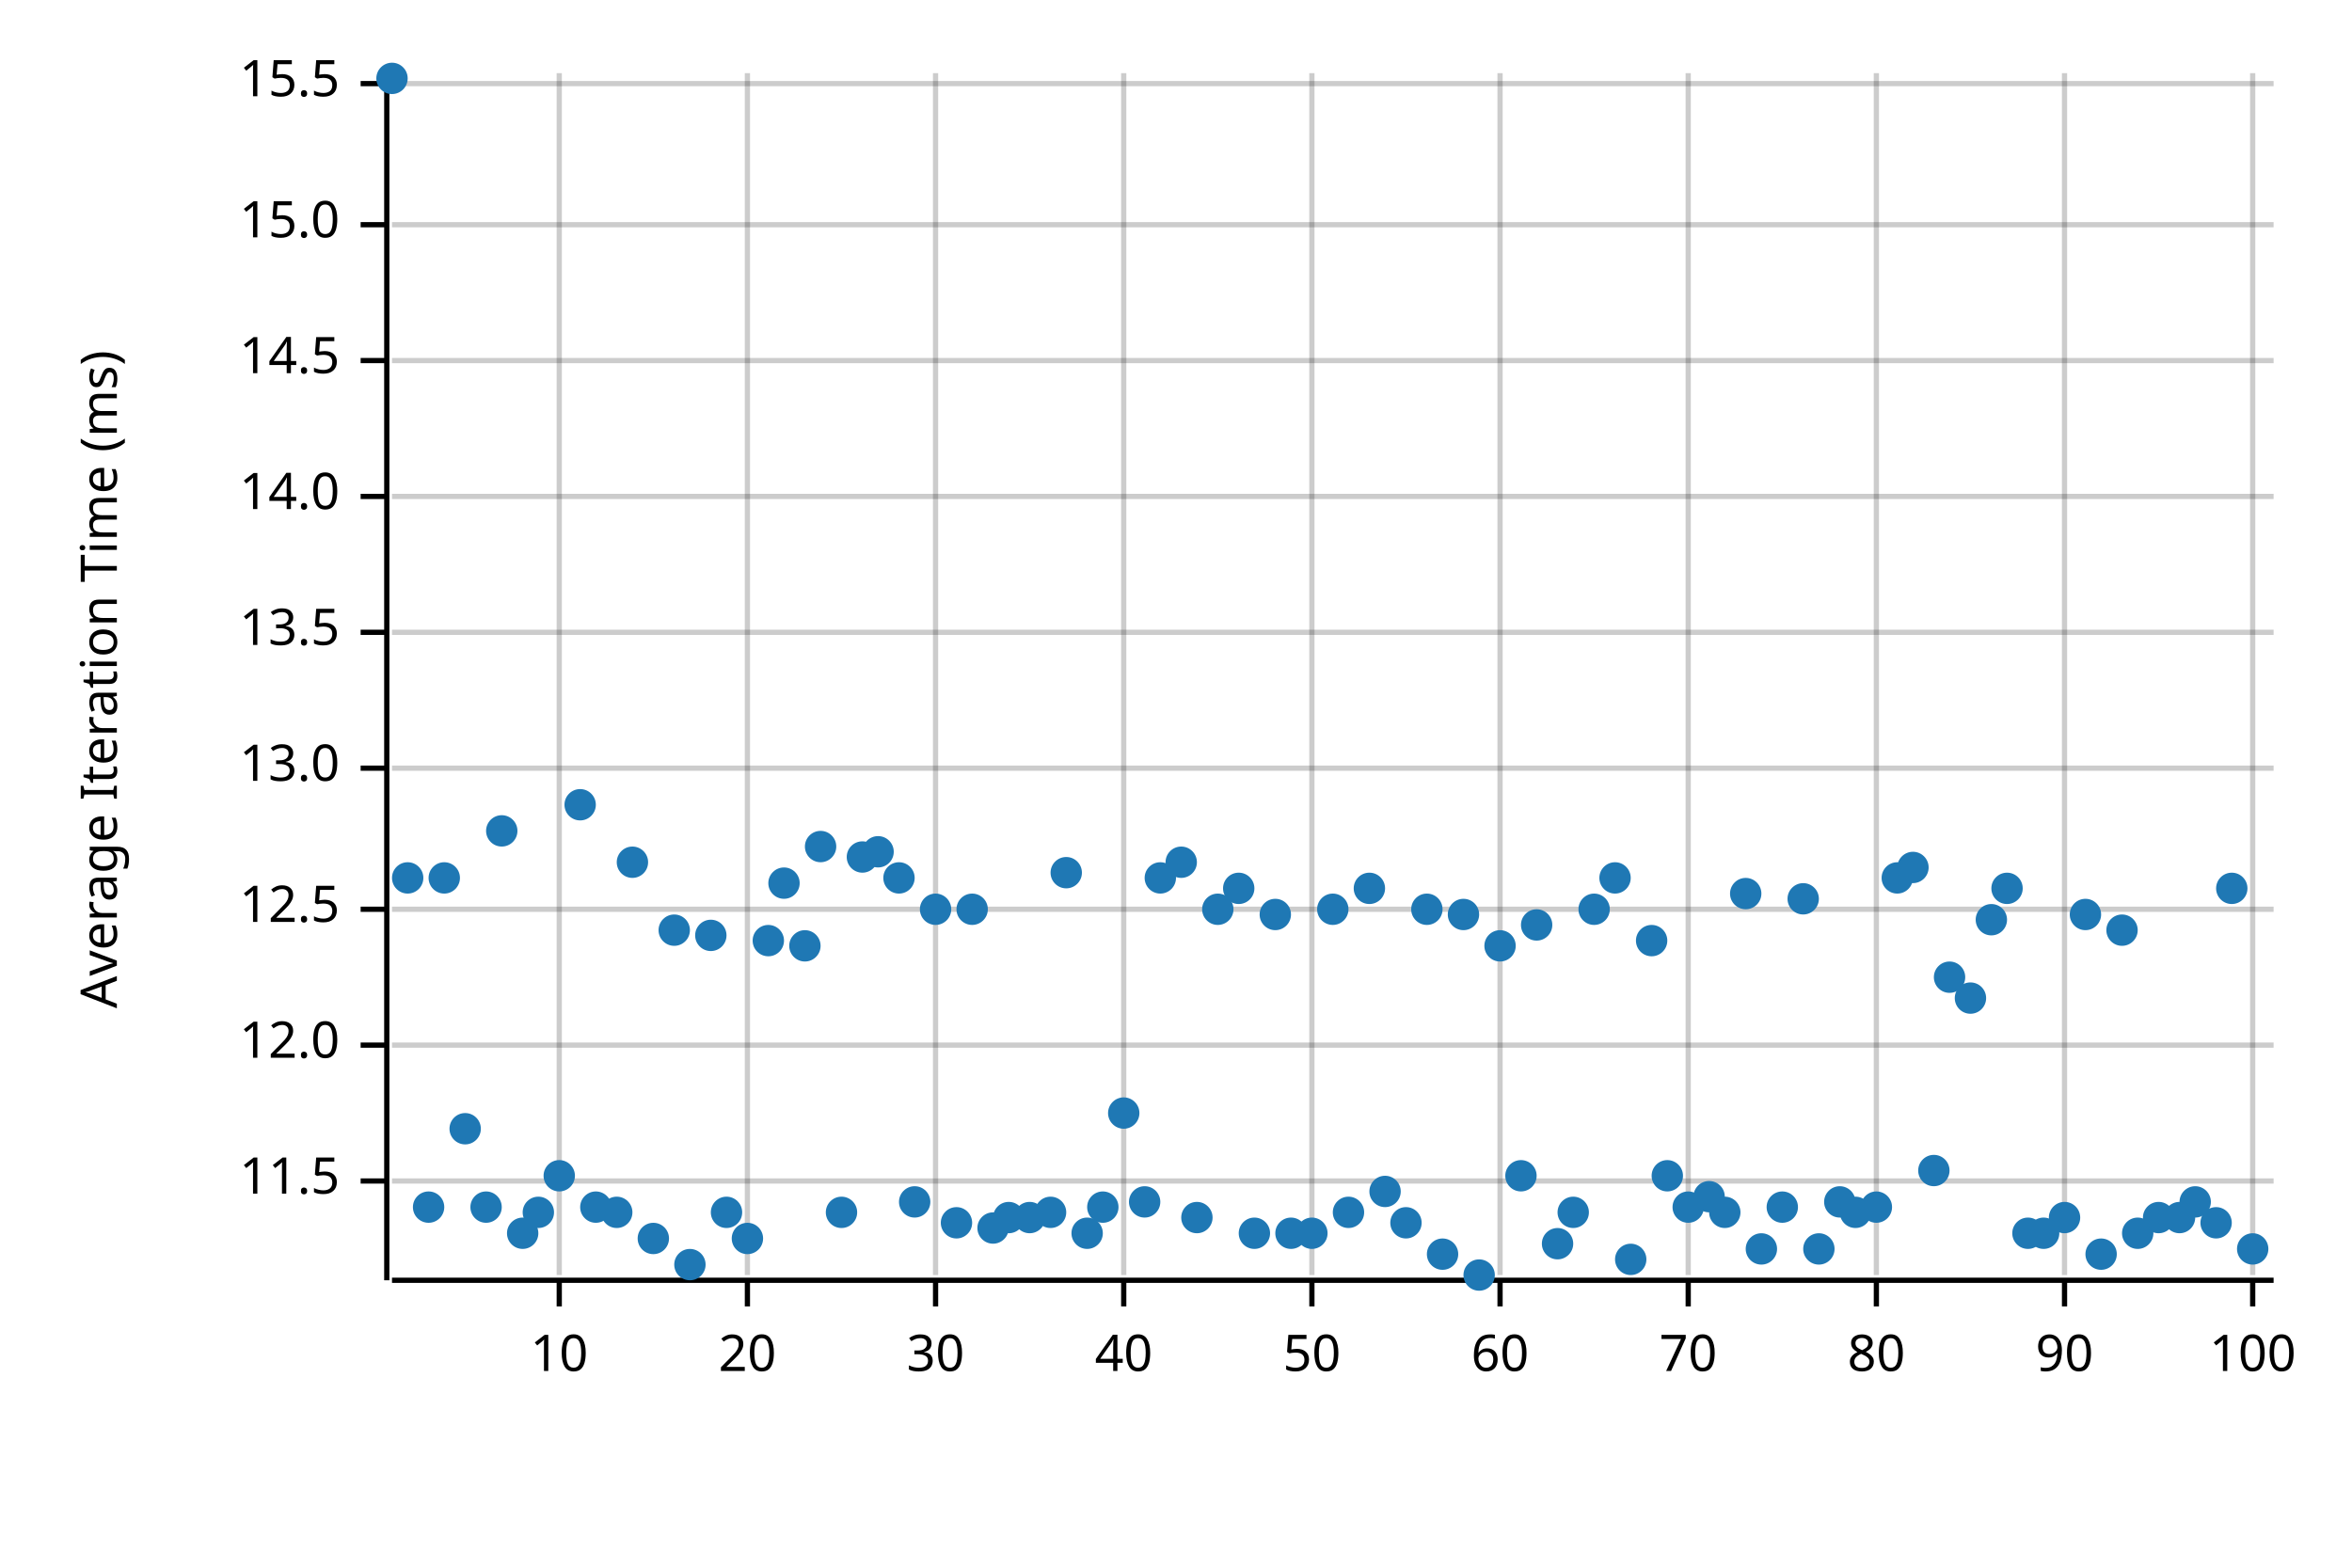
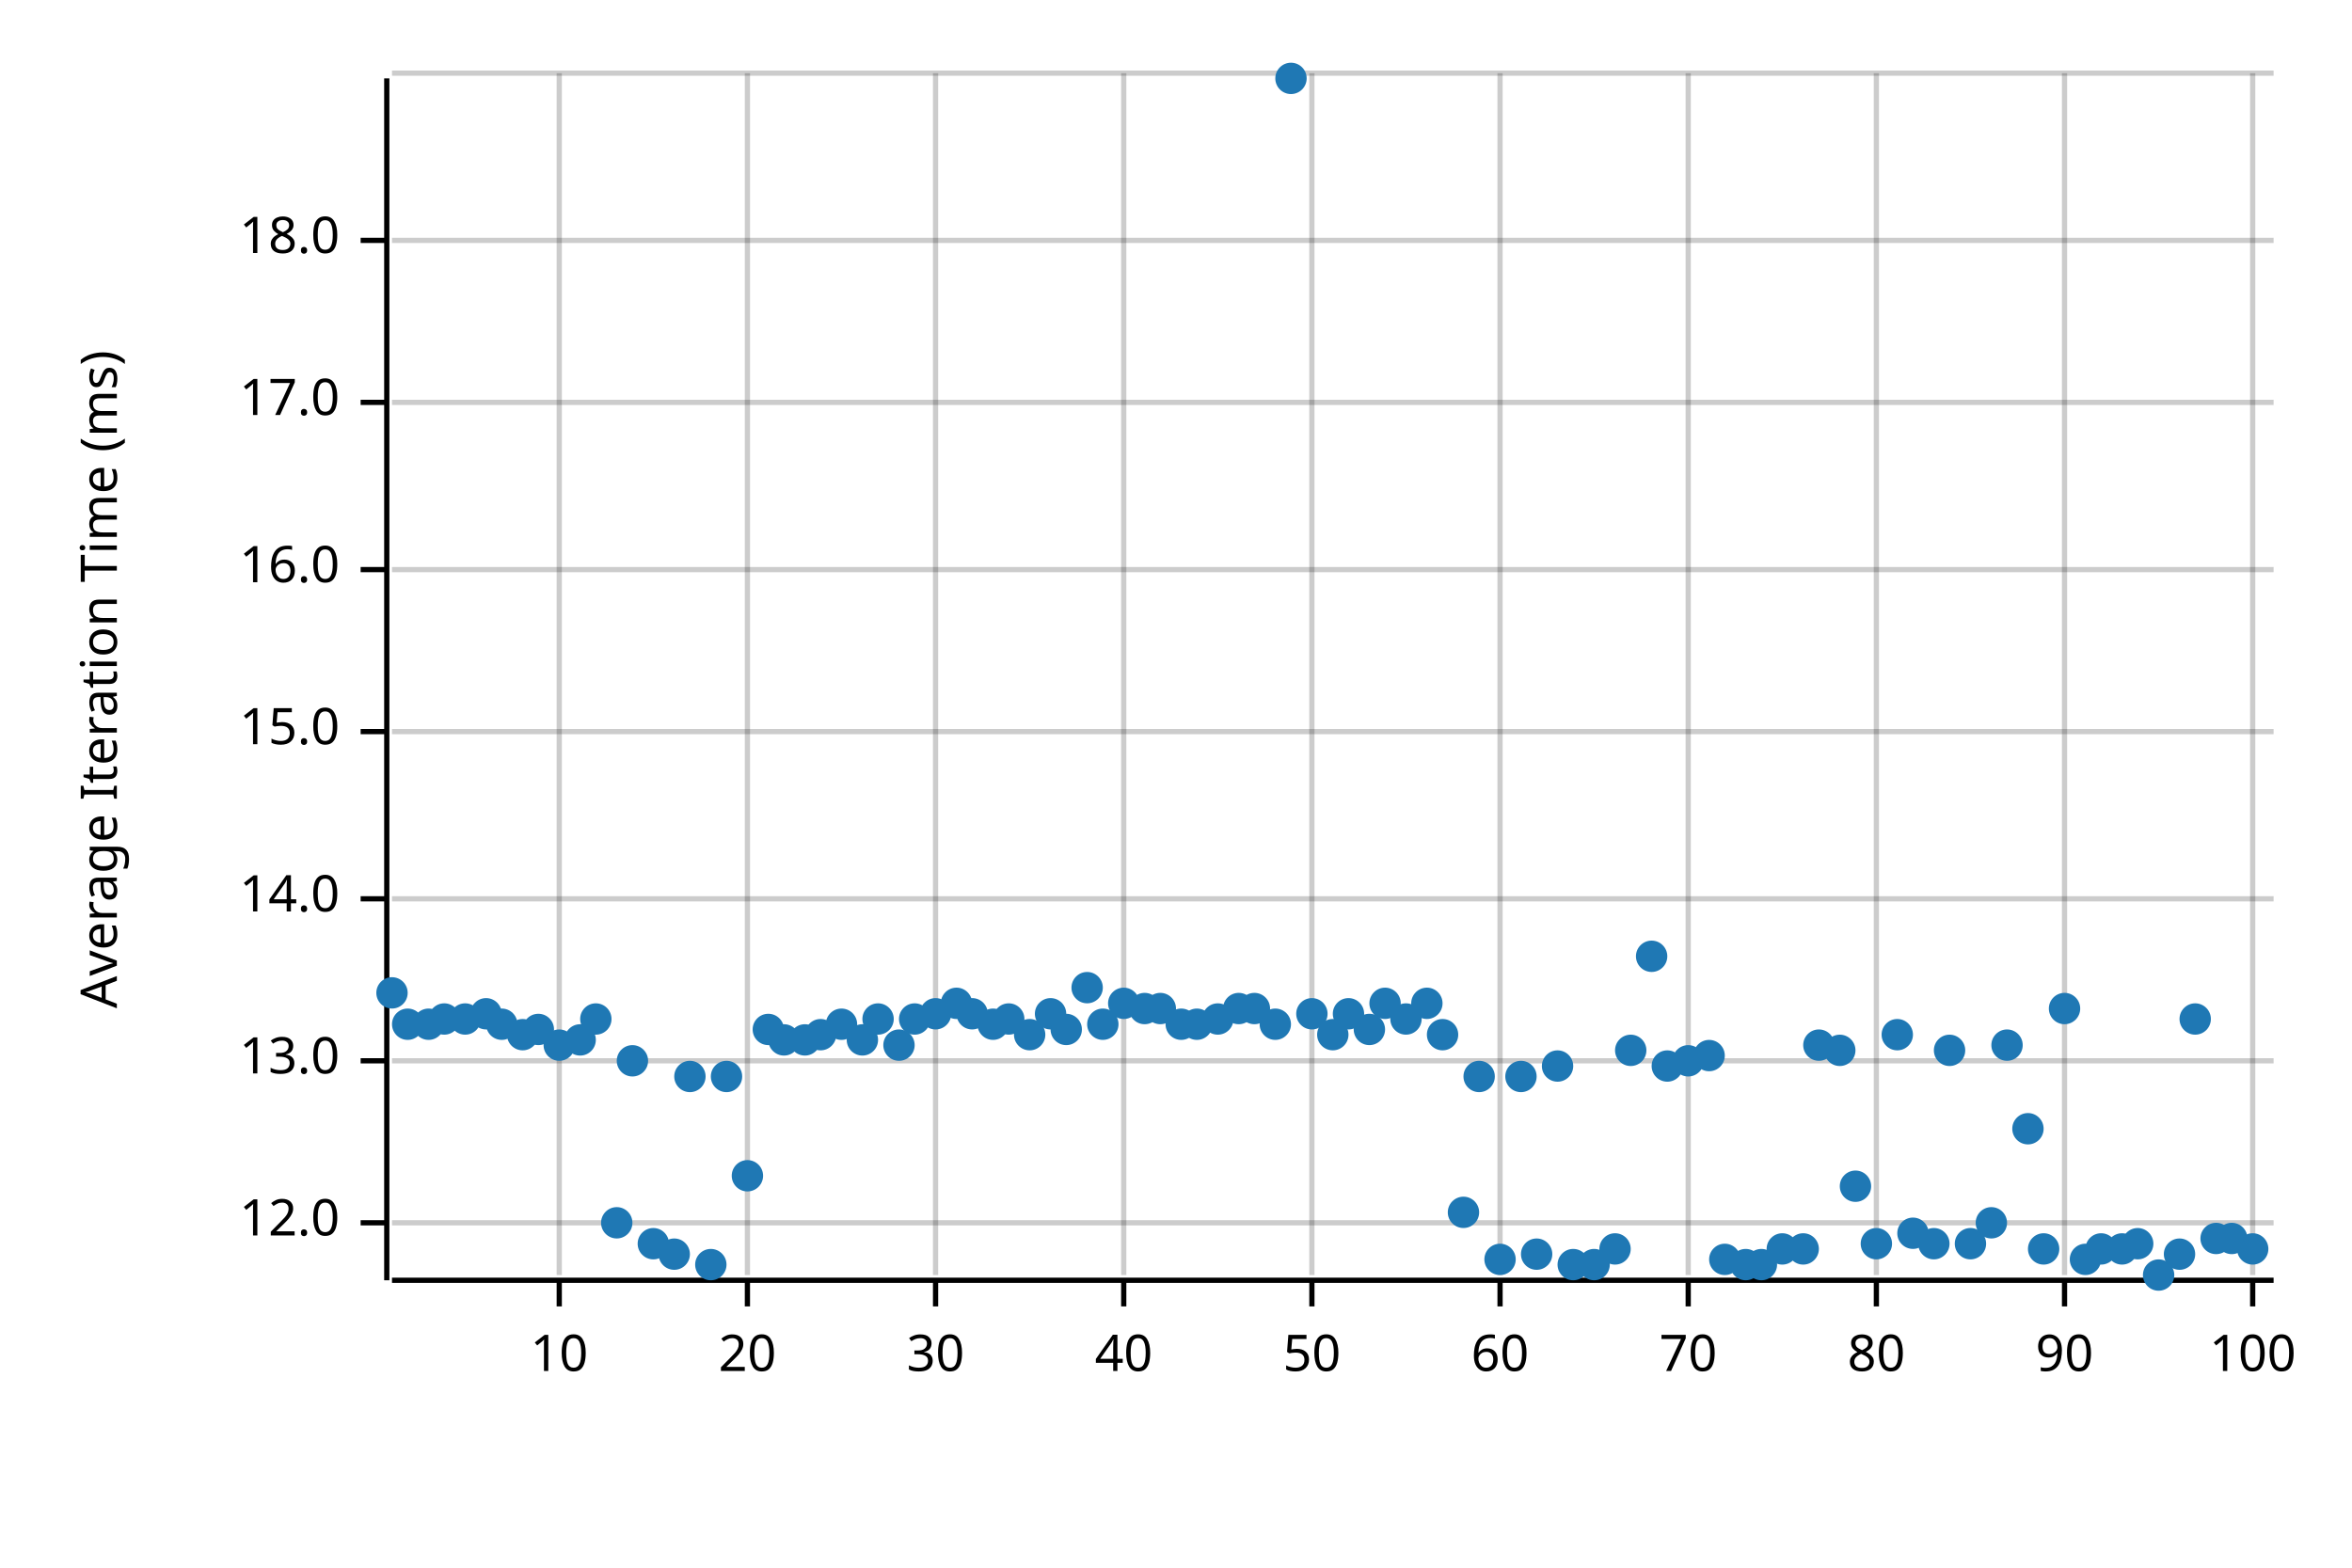
<svg xmlns="http://www.w3.org/2000/svg" width="450" height="300" viewBox="0 0 450 300">
  <text x="15" y="130" dy="0.76em" text-anchor="middle" font-family="sans-serif" font-size="9.677" opacity="1" fill="#000000" transform="rotate(270, 15, 130)">
Average Iteration Time (ms)
</text>
  <line opacity="0.2" stroke="#000000" stroke-width="1" x1="107" y1="244" x2="107" y2="14" />
  <line opacity="0.2" stroke="#000000" stroke-width="1" x1="143" y1="244" x2="143" y2="14" />
  <line opacity="0.2" stroke="#000000" stroke-width="1" x1="179" y1="244" x2="179" y2="14" />
  <line opacity="0.2" stroke="#000000" stroke-width="1" x1="215" y1="244" x2="215" y2="14" />
  <line opacity="0.2" stroke="#000000" stroke-width="1" x1="251" y1="244" x2="251" y2="14" />
  <line opacity="0.2" stroke="#000000" stroke-width="1" x1="287" y1="244" x2="287" y2="14" />
  <line opacity="0.2" stroke="#000000" stroke-width="1" x1="323" y1="244" x2="323" y2="14" />
  <line opacity="0.2" stroke="#000000" stroke-width="1" x1="359" y1="244" x2="359" y2="14" />
  <line opacity="0.2" stroke="#000000" stroke-width="1" x1="395" y1="244" x2="395" y2="14" />
  <line opacity="0.2" stroke="#000000" stroke-width="1" x1="431" y1="244" x2="431" y2="14" />
-   <line opacity="0.2" stroke="#000000" stroke-width="1" x1="75" y1="226" x2="435" y2="226" />
-   <line opacity="0.2" stroke="#000000" stroke-width="1" x1="75" y1="200" x2="435" y2="200" />
-   <line opacity="0.2" stroke="#000000" stroke-width="1" x1="75" y1="174" x2="435" y2="174" />
-   <line opacity="0.2" stroke="#000000" stroke-width="1" x1="75" y1="147" x2="435" y2="147" />
-   <line opacity="0.2" stroke="#000000" stroke-width="1" x1="75" y1="121" x2="435" y2="121" />
-   <line opacity="0.2" stroke="#000000" stroke-width="1" x1="75" y1="95" x2="435" y2="95" />
-   <line opacity="0.2" stroke="#000000" stroke-width="1" x1="75" y1="69" x2="435" y2="69" />
-   <line opacity="0.2" stroke="#000000" stroke-width="1" x1="75" y1="43" x2="435" y2="43" />
-   <line opacity="0.2" stroke="#000000" stroke-width="1" x1="75" y1="16" x2="435" y2="16" />
+   <line opacity="0.2" stroke="#000000" stroke-width="1" x1="75" y1="234" x2="435" y2="234" />
+   <line opacity="0.2" stroke="#000000" stroke-width="1" x1="75" y1="203" x2="435" y2="203" />
+   <line opacity="0.2" stroke="#000000" stroke-width="1" x1="75" y1="172" x2="435" y2="172" />
+   <line opacity="0.2" stroke="#000000" stroke-width="1" x1="75" y1="140" x2="435" y2="140" />
+   <line opacity="0.2" stroke="#000000" stroke-width="1" x1="75" y1="109" x2="435" y2="109" />
+   <line opacity="0.2" stroke="#000000" stroke-width="1" x1="75" y1="77" x2="435" y2="77" />
+   <line opacity="0.2" stroke="#000000" stroke-width="1" x1="75" y1="46" x2="435" y2="46" />
+   <line opacity="0.2" stroke="#000000" stroke-width="1" x1="75" y1="14" x2="435" y2="14" />
  <polyline fill="none" opacity="1" stroke="#000000" stroke-width="1" points="74,15 74,245 " />
-   <text x="65" y="226" dy="0.5ex" text-anchor="end" font-family="sans-serif" font-size="9.677" opacity="1" fill="#000000">
- 11.5
- </text>
-   <polyline fill="none" opacity="1" stroke="#000000" stroke-width="1" points="69,226 74,226 " />
-   <text x="65" y="200" dy="0.5ex" text-anchor="end" font-family="sans-serif" font-size="9.677" opacity="1" fill="#000000">
+   <text x="65" y="234" dy="0.5ex" text-anchor="end" font-family="sans-serif" font-size="9.677" opacity="1" fill="#000000">
12.0
</text>
-   <polyline fill="none" opacity="1" stroke="#000000" stroke-width="1" points="69,200 74,200 " />
-   <text x="65" y="174" dy="0.5ex" text-anchor="end" font-family="sans-serif" font-size="9.677" opacity="1" fill="#000000">
- 12.5
- </text>
-   <polyline fill="none" opacity="1" stroke="#000000" stroke-width="1" points="69,174 74,174 " />
-   <text x="65" y="147" dy="0.5ex" text-anchor="end" font-family="sans-serif" font-size="9.677" opacity="1" fill="#000000">
+   <polyline fill="none" opacity="1" stroke="#000000" stroke-width="1" points="69,234 74,234 " />
+   <text x="65" y="203" dy="0.5ex" text-anchor="end" font-family="sans-serif" font-size="9.677" opacity="1" fill="#000000">
13.0
</text>
-   <polyline fill="none" opacity="1" stroke="#000000" stroke-width="1" points="69,147 74,147 " />
-   <text x="65" y="121" dy="0.5ex" text-anchor="end" font-family="sans-serif" font-size="9.677" opacity="1" fill="#000000">
- 13.5
- </text>
-   <polyline fill="none" opacity="1" stroke="#000000" stroke-width="1" points="69,121 74,121 " />
-   <text x="65" y="95" dy="0.5ex" text-anchor="end" font-family="sans-serif" font-size="9.677" opacity="1" fill="#000000">
+   <polyline fill="none" opacity="1" stroke="#000000" stroke-width="1" points="69,203 74,203 " />
+   <text x="65" y="172" dy="0.5ex" text-anchor="end" font-family="sans-serif" font-size="9.677" opacity="1" fill="#000000">
14.0
</text>
-   <polyline fill="none" opacity="1" stroke="#000000" stroke-width="1" points="69,95 74,95 " />
-   <text x="65" y="69" dy="0.5ex" text-anchor="end" font-family="sans-serif" font-size="9.677" opacity="1" fill="#000000">
- 14.5
- </text>
-   <polyline fill="none" opacity="1" stroke="#000000" stroke-width="1" points="69,69 74,69 " />
-   <text x="65" y="43" dy="0.5ex" text-anchor="end" font-family="sans-serif" font-size="9.677" opacity="1" fill="#000000">
+   <polyline fill="none" opacity="1" stroke="#000000" stroke-width="1" points="69,172 74,172 " />
+   <text x="65" y="140" dy="0.5ex" text-anchor="end" font-family="sans-serif" font-size="9.677" opacity="1" fill="#000000">
15.0
</text>
-   <polyline fill="none" opacity="1" stroke="#000000" stroke-width="1" points="69,43 74,43 " />
-   <text x="65" y="16" dy="0.5ex" text-anchor="end" font-family="sans-serif" font-size="9.677" opacity="1" fill="#000000">
- 15.5
+   <polyline fill="none" opacity="1" stroke="#000000" stroke-width="1" points="69,140 74,140 " />
+   <text x="65" y="109" dy="0.5ex" text-anchor="end" font-family="sans-serif" font-size="9.677" opacity="1" fill="#000000">
+ 16.0
</text>
-   <polyline fill="none" opacity="1" stroke="#000000" stroke-width="1" points="69,16 74,16 " />
+   <polyline fill="none" opacity="1" stroke="#000000" stroke-width="1" points="69,109 74,109 " />
+   <text x="65" y="77" dy="0.5ex" text-anchor="end" font-family="sans-serif" font-size="9.677" opacity="1" fill="#000000">
+ 17.0
+ </text>
+   <polyline fill="none" opacity="1" stroke="#000000" stroke-width="1" points="69,77 74,77 " />
+   <text x="65" y="46" dy="0.5ex" text-anchor="end" font-family="sans-serif" font-size="9.677" opacity="1" fill="#000000">
+ 18.0
+ </text>
+   <polyline fill="none" opacity="1" stroke="#000000" stroke-width="1" points="69,46 74,46 " />
  <polyline fill="none" opacity="1" stroke="#000000" stroke-width="1" points="75,245 435,245 " />
  <text x="107" y="255" dy="0.76em" text-anchor="middle" font-family="sans-serif" font-size="9.677" opacity="1" fill="#000000">
10
</text>
  <polyline fill="none" opacity="1" stroke="#000000" stroke-width="1" points="107,245 107,250 " />
  <text x="143" y="255" dy="0.76em" text-anchor="middle" font-family="sans-serif" font-size="9.677" opacity="1" fill="#000000">
20
</text>
  <polyline fill="none" opacity="1" stroke="#000000" stroke-width="1" points="143,245 143,250 " />
  <text x="179" y="255" dy="0.76em" text-anchor="middle" font-family="sans-serif" font-size="9.677" opacity="1" fill="#000000">
30
</text>
  <polyline fill="none" opacity="1" stroke="#000000" stroke-width="1" points="179,245 179,250 " />
  <text x="215" y="255" dy="0.76em" text-anchor="middle" font-family="sans-serif" font-size="9.677" opacity="1" fill="#000000">
40
</text>
  <polyline fill="none" opacity="1" stroke="#000000" stroke-width="1" points="215,245 215,250 " />
  <text x="251" y="255" dy="0.76em" text-anchor="middle" font-family="sans-serif" font-size="9.677" opacity="1" fill="#000000">
50
</text>
  <polyline fill="none" opacity="1" stroke="#000000" stroke-width="1" points="251,245 251,250 " />
  <text x="287" y="255" dy="0.76em" text-anchor="middle" font-family="sans-serif" font-size="9.677" opacity="1" fill="#000000">
60
</text>
  <polyline fill="none" opacity="1" stroke="#000000" stroke-width="1" points="287,245 287,250 " />
  <text x="323" y="255" dy="0.76em" text-anchor="middle" font-family="sans-serif" font-size="9.677" opacity="1" fill="#000000">
70
</text>
  <polyline fill="none" opacity="1" stroke="#000000" stroke-width="1" points="323,245 323,250 " />
  <text x="359" y="255" dy="0.76em" text-anchor="middle" font-family="sans-serif" font-size="9.677" opacity="1" fill="#000000">
80
</text>
  <polyline fill="none" opacity="1" stroke="#000000" stroke-width="1" points="359,245 359,250 " />
  <text x="395" y="255" dy="0.76em" text-anchor="middle" font-family="sans-serif" font-size="9.677" opacity="1" fill="#000000">
90
</text>
  <polyline fill="none" opacity="1" stroke="#000000" stroke-width="1" points="395,245 395,250 " />
  <text x="431" y="255" dy="0.76em" text-anchor="middle" font-family="sans-serif" font-size="9.677" opacity="1" fill="#000000">
100
</text>
  <polyline fill="none" opacity="1" stroke="#000000" stroke-width="1" points="431,245 431,250 " />
-   <circle cx="75" cy="15" r="3" opacity="1" fill="#1F78B4" stroke="none" stroke-width="1" />
-   <circle cx="78" cy="168" r="3" opacity="1" fill="#1F78B4" stroke="none" stroke-width="1" />
-   <circle cx="82" cy="231" r="3" opacity="1" fill="#1F78B4" stroke="none" stroke-width="1" />
-   <circle cx="85" cy="168" r="3" opacity="1" fill="#1F78B4" stroke="none" stroke-width="1" />
-   <circle cx="89" cy="216" r="3" opacity="1" fill="#1F78B4" stroke="none" stroke-width="1" />
-   <circle cx="93" cy="231" r="3" opacity="1" fill="#1F78B4" stroke="none" stroke-width="1" />
-   <circle cx="96" cy="159" r="3" opacity="1" fill="#1F78B4" stroke="none" stroke-width="1" />
-   <circle cx="100" cy="236" r="3" opacity="1" fill="#1F78B4" stroke="none" stroke-width="1" />
-   <circle cx="103" cy="232" r="3" opacity="1" fill="#1F78B4" stroke="none" stroke-width="1" />
-   <circle cx="107" cy="225" r="3" opacity="1" fill="#1F78B4" stroke="none" stroke-width="1" />
-   <circle cx="111" cy="154" r="3" opacity="1" fill="#1F78B4" stroke="none" stroke-width="1" />
-   <circle cx="114" cy="231" r="3" opacity="1" fill="#1F78B4" stroke="none" stroke-width="1" />
-   <circle cx="118" cy="232" r="3" opacity="1" fill="#1F78B4" stroke="none" stroke-width="1" />
-   <circle cx="121" cy="165" r="3" opacity="1" fill="#1F78B4" stroke="none" stroke-width="1" />
-   <circle cx="125" cy="237" r="3" opacity="1" fill="#1F78B4" stroke="none" stroke-width="1" />
-   <circle cx="129" cy="178" r="3" opacity="1" fill="#1F78B4" stroke="none" stroke-width="1" />
-   <circle cx="132" cy="242" r="3" opacity="1" fill="#1F78B4" stroke="none" stroke-width="1" />
-   <circle cx="136" cy="179" r="3" opacity="1" fill="#1F78B4" stroke="none" stroke-width="1" />
-   <circle cx="139" cy="232" r="3" opacity="1" fill="#1F78B4" stroke="none" stroke-width="1" />
-   <circle cx="143" cy="237" r="3" opacity="1" fill="#1F78B4" stroke="none" stroke-width="1" />
-   <circle cx="147" cy="180" r="3" opacity="1" fill="#1F78B4" stroke="none" stroke-width="1" />
-   <circle cx="150" cy="169" r="3" opacity="1" fill="#1F78B4" stroke="none" stroke-width="1" />
-   <circle cx="154" cy="181" r="3" opacity="1" fill="#1F78B4" stroke="none" stroke-width="1" />
-   <circle cx="157" cy="162" r="3" opacity="1" fill="#1F78B4" stroke="none" stroke-width="1" />
-   <circle cx="161" cy="232" r="3" opacity="1" fill="#1F78B4" stroke="none" stroke-width="1" />
-   <circle cx="165" cy="164" r="3" opacity="1" fill="#1F78B4" stroke="none" stroke-width="1" />
-   <circle cx="168" cy="163" r="3" opacity="1" fill="#1F78B4" stroke="none" stroke-width="1" />
-   <circle cx="172" cy="168" r="3" opacity="1" fill="#1F78B4" stroke="none" stroke-width="1" />
-   <circle cx="175" cy="230" r="3" opacity="1" fill="#1F78B4" stroke="none" stroke-width="1" />
-   <circle cx="179" cy="174" r="3" opacity="1" fill="#1F78B4" stroke="none" stroke-width="1" />
-   <circle cx="183" cy="234" r="3" opacity="1" fill="#1F78B4" stroke="none" stroke-width="1" />
-   <circle cx="186" cy="174" r="3" opacity="1" fill="#1F78B4" stroke="none" stroke-width="1" />
-   <circle cx="190" cy="235" r="3" opacity="1" fill="#1F78B4" stroke="none" stroke-width="1" />
-   <circle cx="193" cy="233" r="3" opacity="1" fill="#1F78B4" stroke="none" stroke-width="1" />
-   <circle cx="197" cy="233" r="3" opacity="1" fill="#1F78B4" stroke="none" stroke-width="1" />
-   <circle cx="201" cy="232" r="3" opacity="1" fill="#1F78B4" stroke="none" stroke-width="1" />
-   <circle cx="204" cy="167" r="3" opacity="1" fill="#1F78B4" stroke="none" stroke-width="1" />
-   <circle cx="208" cy="236" r="3" opacity="1" fill="#1F78B4" stroke="none" stroke-width="1" />
-   <circle cx="211" cy="231" r="3" opacity="1" fill="#1F78B4" stroke="none" stroke-width="1" />
-   <circle cx="215" cy="213" r="3" opacity="1" fill="#1F78B4" stroke="none" stroke-width="1" />
-   <circle cx="219" cy="230" r="3" opacity="1" fill="#1F78B4" stroke="none" stroke-width="1" />
-   <circle cx="222" cy="168" r="3" opacity="1" fill="#1F78B4" stroke="none" stroke-width="1" />
-   <circle cx="226" cy="165" r="3" opacity="1" fill="#1F78B4" stroke="none" stroke-width="1" />
-   <circle cx="229" cy="233" r="3" opacity="1" fill="#1F78B4" stroke="none" stroke-width="1" />
-   <circle cx="233" cy="174" r="3" opacity="1" fill="#1F78B4" stroke="none" stroke-width="1" />
-   <circle cx="237" cy="170" r="3" opacity="1" fill="#1F78B4" stroke="none" stroke-width="1" />
-   <circle cx="240" cy="236" r="3" opacity="1" fill="#1F78B4" stroke="none" stroke-width="1" />
-   <circle cx="244" cy="175" r="3" opacity="1" fill="#1F78B4" stroke="none" stroke-width="1" />
-   <circle cx="247" cy="236" r="3" opacity="1" fill="#1F78B4" stroke="none" stroke-width="1" />
-   <circle cx="251" cy="236" r="3" opacity="1" fill="#1F78B4" stroke="none" stroke-width="1" />
-   <circle cx="255" cy="174" r="3" opacity="1" fill="#1F78B4" stroke="none" stroke-width="1" />
-   <circle cx="258" cy="232" r="3" opacity="1" fill="#1F78B4" stroke="none" stroke-width="1" />
-   <circle cx="262" cy="170" r="3" opacity="1" fill="#1F78B4" stroke="none" stroke-width="1" />
-   <circle cx="265" cy="228" r="3" opacity="1" fill="#1F78B4" stroke="none" stroke-width="1" />
-   <circle cx="269" cy="234" r="3" opacity="1" fill="#1F78B4" stroke="none" stroke-width="1" />
-   <circle cx="273" cy="174" r="3" opacity="1" fill="#1F78B4" stroke="none" stroke-width="1" />
-   <circle cx="276" cy="240" r="3" opacity="1" fill="#1F78B4" stroke="none" stroke-width="1" />
-   <circle cx="280" cy="175" r="3" opacity="1" fill="#1F78B4" stroke="none" stroke-width="1" />
-   <circle cx="283" cy="244" r="3" opacity="1" fill="#1F78B4" stroke="none" stroke-width="1" />
-   <circle cx="287" cy="181" r="3" opacity="1" fill="#1F78B4" stroke="none" stroke-width="1" />
-   <circle cx="291" cy="225" r="3" opacity="1" fill="#1F78B4" stroke="none" stroke-width="1" />
-   <circle cx="294" cy="177" r="3" opacity="1" fill="#1F78B4" stroke="none" stroke-width="1" />
-   <circle cx="298" cy="238" r="3" opacity="1" fill="#1F78B4" stroke="none" stroke-width="1" />
-   <circle cx="301" cy="232" r="3" opacity="1" fill="#1F78B4" stroke="none" stroke-width="1" />
-   <circle cx="305" cy="174" r="3" opacity="1" fill="#1F78B4" stroke="none" stroke-width="1" />
-   <circle cx="309" cy="168" r="3" opacity="1" fill="#1F78B4" stroke="none" stroke-width="1" />
-   <circle cx="312" cy="241" r="3" opacity="1" fill="#1F78B4" stroke="none" stroke-width="1" />
-   <circle cx="316" cy="180" r="3" opacity="1" fill="#1F78B4" stroke="none" stroke-width="1" />
-   <circle cx="319" cy="225" r="3" opacity="1" fill="#1F78B4" stroke="none" stroke-width="1" />
-   <circle cx="323" cy="231" r="3" opacity="1" fill="#1F78B4" stroke="none" stroke-width="1" />
-   <circle cx="327" cy="229" r="3" opacity="1" fill="#1F78B4" stroke="none" stroke-width="1" />
-   <circle cx="330" cy="232" r="3" opacity="1" fill="#1F78B4" stroke="none" stroke-width="1" />
-   <circle cx="334" cy="171" r="3" opacity="1" fill="#1F78B4" stroke="none" stroke-width="1" />
-   <circle cx="337" cy="239" r="3" opacity="1" fill="#1F78B4" stroke="none" stroke-width="1" />
-   <circle cx="341" cy="231" r="3" opacity="1" fill="#1F78B4" stroke="none" stroke-width="1" />
-   <circle cx="345" cy="172" r="3" opacity="1" fill="#1F78B4" stroke="none" stroke-width="1" />
-   <circle cx="348" cy="239" r="3" opacity="1" fill="#1F78B4" stroke="none" stroke-width="1" />
-   <circle cx="352" cy="230" r="3" opacity="1" fill="#1F78B4" stroke="none" stroke-width="1" />
-   <circle cx="355" cy="232" r="3" opacity="1" fill="#1F78B4" stroke="none" stroke-width="1" />
-   <circle cx="359" cy="231" r="3" opacity="1" fill="#1F78B4" stroke="none" stroke-width="1" />
-   <circle cx="363" cy="168" r="3" opacity="1" fill="#1F78B4" stroke="none" stroke-width="1" />
-   <circle cx="366" cy="166" r="3" opacity="1" fill="#1F78B4" stroke="none" stroke-width="1" />
-   <circle cx="370" cy="224" r="3" opacity="1" fill="#1F78B4" stroke="none" stroke-width="1" />
-   <circle cx="373" cy="187" r="3" opacity="1" fill="#1F78B4" stroke="none" stroke-width="1" />
-   <circle cx="377" cy="191" r="3" opacity="1" fill="#1F78B4" stroke="none" stroke-width="1" />
-   <circle cx="381" cy="176" r="3" opacity="1" fill="#1F78B4" stroke="none" stroke-width="1" />
-   <circle cx="384" cy="170" r="3" opacity="1" fill="#1F78B4" stroke="none" stroke-width="1" />
-   <circle cx="388" cy="236" r="3" opacity="1" fill="#1F78B4" stroke="none" stroke-width="1" />
-   <circle cx="391" cy="236" r="3" opacity="1" fill="#1F78B4" stroke="none" stroke-width="1" />
-   <circle cx="395" cy="233" r="3" opacity="1" fill="#1F78B4" stroke="none" stroke-width="1" />
-   <circle cx="399" cy="175" r="3" opacity="1" fill="#1F78B4" stroke="none" stroke-width="1" />
-   <circle cx="402" cy="240" r="3" opacity="1" fill="#1F78B4" stroke="none" stroke-width="1" />
-   <circle cx="406" cy="178" r="3" opacity="1" fill="#1F78B4" stroke="none" stroke-width="1" />
-   <circle cx="409" cy="236" r="3" opacity="1" fill="#1F78B4" stroke="none" stroke-width="1" />
-   <circle cx="413" cy="233" r="3" opacity="1" fill="#1F78B4" stroke="none" stroke-width="1" />
-   <circle cx="417" cy="233" r="3" opacity="1" fill="#1F78B4" stroke="none" stroke-width="1" />
-   <circle cx="420" cy="230" r="3" opacity="1" fill="#1F78B4" stroke="none" stroke-width="1" />
-   <circle cx="424" cy="234" r="3" opacity="1" fill="#1F78B4" stroke="none" stroke-width="1" />
-   <circle cx="427" cy="170" r="3" opacity="1" fill="#1F78B4" stroke="none" stroke-width="1" />
+   <circle cx="75" cy="190" r="3" opacity="1" fill="#1F78B4" stroke="none" stroke-width="1" />
+   <circle cx="78" cy="196" r="3" opacity="1" fill="#1F78B4" stroke="none" stroke-width="1" />
+   <circle cx="82" cy="196" r="3" opacity="1" fill="#1F78B4" stroke="none" stroke-width="1" />
+   <circle cx="85" cy="195" r="3" opacity="1" fill="#1F78B4" stroke="none" stroke-width="1" />
+   <circle cx="89" cy="195" r="3" opacity="1" fill="#1F78B4" stroke="none" stroke-width="1" />
+   <circle cx="93" cy="194" r="3" opacity="1" fill="#1F78B4" stroke="none" stroke-width="1" />
+   <circle cx="96" cy="196" r="3" opacity="1" fill="#1F78B4" stroke="none" stroke-width="1" />
+   <circle cx="100" cy="198" r="3" opacity="1" fill="#1F78B4" stroke="none" stroke-width="1" />
+   <circle cx="103" cy="197" r="3" opacity="1" fill="#1F78B4" stroke="none" stroke-width="1" />
+   <circle cx="107" cy="200" r="3" opacity="1" fill="#1F78B4" stroke="none" stroke-width="1" />
+   <circle cx="111" cy="199" r="3" opacity="1" fill="#1F78B4" stroke="none" stroke-width="1" />
+   <circle cx="114" cy="195" r="3" opacity="1" fill="#1F78B4" stroke="none" stroke-width="1" />
+   <circle cx="118" cy="234" r="3" opacity="1" fill="#1F78B4" stroke="none" stroke-width="1" />
+   <circle cx="121" cy="203" r="3" opacity="1" fill="#1F78B4" stroke="none" stroke-width="1" />
+   <circle cx="125" cy="238" r="3" opacity="1" fill="#1F78B4" stroke="none" stroke-width="1" />
+   <circle cx="129" cy="240" r="3" opacity="1" fill="#1F78B4" stroke="none" stroke-width="1" />
+   <circle cx="132" cy="206" r="3" opacity="1" fill="#1F78B4" stroke="none" stroke-width="1" />
+   <circle cx="136" cy="242" r="3" opacity="1" fill="#1F78B4" stroke="none" stroke-width="1" />
+   <circle cx="139" cy="206" r="3" opacity="1" fill="#1F78B4" stroke="none" stroke-width="1" />
+   <circle cx="143" cy="225" r="3" opacity="1" fill="#1F78B4" stroke="none" stroke-width="1" />
+   <circle cx="147" cy="197" r="3" opacity="1" fill="#1F78B4" stroke="none" stroke-width="1" />
+   <circle cx="150" cy="199" r="3" opacity="1" fill="#1F78B4" stroke="none" stroke-width="1" />
+   <circle cx="154" cy="199" r="3" opacity="1" fill="#1F78B4" stroke="none" stroke-width="1" />
+   <circle cx="157" cy="198" r="3" opacity="1" fill="#1F78B4" stroke="none" stroke-width="1" />
+   <circle cx="161" cy="196" r="3" opacity="1" fill="#1F78B4" stroke="none" stroke-width="1" />
+   <circle cx="165" cy="199" r="3" opacity="1" fill="#1F78B4" stroke="none" stroke-width="1" />
+   <circle cx="168" cy="195" r="3" opacity="1" fill="#1F78B4" stroke="none" stroke-width="1" />
+   <circle cx="172" cy="200" r="3" opacity="1" fill="#1F78B4" stroke="none" stroke-width="1" />
+   <circle cx="175" cy="195" r="3" opacity="1" fill="#1F78B4" stroke="none" stroke-width="1" />
+   <circle cx="179" cy="194" r="3" opacity="1" fill="#1F78B4" stroke="none" stroke-width="1" />
+   <circle cx="183" cy="192" r="3" opacity="1" fill="#1F78B4" stroke="none" stroke-width="1" />
+   <circle cx="186" cy="194" r="3" opacity="1" fill="#1F78B4" stroke="none" stroke-width="1" />
+   <circle cx="190" cy="196" r="3" opacity="1" fill="#1F78B4" stroke="none" stroke-width="1" />
+   <circle cx="193" cy="195" r="3" opacity="1" fill="#1F78B4" stroke="none" stroke-width="1" />
+   <circle cx="197" cy="198" r="3" opacity="1" fill="#1F78B4" stroke="none" stroke-width="1" />
+   <circle cx="201" cy="194" r="3" opacity="1" fill="#1F78B4" stroke="none" stroke-width="1" />
+   <circle cx="204" cy="197" r="3" opacity="1" fill="#1F78B4" stroke="none" stroke-width="1" />
+   <circle cx="208" cy="189" r="3" opacity="1" fill="#1F78B4" stroke="none" stroke-width="1" />
+   <circle cx="211" cy="196" r="3" opacity="1" fill="#1F78B4" stroke="none" stroke-width="1" />
+   <circle cx="215" cy="192" r="3" opacity="1" fill="#1F78B4" stroke="none" stroke-width="1" />
+   <circle cx="219" cy="193" r="3" opacity="1" fill="#1F78B4" stroke="none" stroke-width="1" />
+   <circle cx="222" cy="193" r="3" opacity="1" fill="#1F78B4" stroke="none" stroke-width="1" />
+   <circle cx="226" cy="196" r="3" opacity="1" fill="#1F78B4" stroke="none" stroke-width="1" />
+   <circle cx="229" cy="196" r="3" opacity="1" fill="#1F78B4" stroke="none" stroke-width="1" />
+   <circle cx="233" cy="195" r="3" opacity="1" fill="#1F78B4" stroke="none" stroke-width="1" />
+   <circle cx="237" cy="193" r="3" opacity="1" fill="#1F78B4" stroke="none" stroke-width="1" />
+   <circle cx="240" cy="193" r="3" opacity="1" fill="#1F78B4" stroke="none" stroke-width="1" />
+   <circle cx="244" cy="196" r="3" opacity="1" fill="#1F78B4" stroke="none" stroke-width="1" />
+   <circle cx="247" cy="15" r="3" opacity="1" fill="#1F78B4" stroke="none" stroke-width="1" />
+   <circle cx="251" cy="194" r="3" opacity="1" fill="#1F78B4" stroke="none" stroke-width="1" />
+   <circle cx="255" cy="198" r="3" opacity="1" fill="#1F78B4" stroke="none" stroke-width="1" />
+   <circle cx="258" cy="194" r="3" opacity="1" fill="#1F78B4" stroke="none" stroke-width="1" />
+   <circle cx="262" cy="197" r="3" opacity="1" fill="#1F78B4" stroke="none" stroke-width="1" />
+   <circle cx="265" cy="192" r="3" opacity="1" fill="#1F78B4" stroke="none" stroke-width="1" />
+   <circle cx="269" cy="195" r="3" opacity="1" fill="#1F78B4" stroke="none" stroke-width="1" />
+   <circle cx="273" cy="192" r="3" opacity="1" fill="#1F78B4" stroke="none" stroke-width="1" />
+   <circle cx="276" cy="198" r="3" opacity="1" fill="#1F78B4" stroke="none" stroke-width="1" />
+   <circle cx="280" cy="232" r="3" opacity="1" fill="#1F78B4" stroke="none" stroke-width="1" />
+   <circle cx="283" cy="206" r="3" opacity="1" fill="#1F78B4" stroke="none" stroke-width="1" />
+   <circle cx="287" cy="241" r="3" opacity="1" fill="#1F78B4" stroke="none" stroke-width="1" />
+   <circle cx="291" cy="206" r="3" opacity="1" fill="#1F78B4" stroke="none" stroke-width="1" />
+   <circle cx="294" cy="240" r="3" opacity="1" fill="#1F78B4" stroke="none" stroke-width="1" />
+   <circle cx="298" cy="204" r="3" opacity="1" fill="#1F78B4" stroke="none" stroke-width="1" />
+   <circle cx="301" cy="242" r="3" opacity="1" fill="#1F78B4" stroke="none" stroke-width="1" />
+   <circle cx="305" cy="242" r="3" opacity="1" fill="#1F78B4" stroke="none" stroke-width="1" />
+   <circle cx="309" cy="239" r="3" opacity="1" fill="#1F78B4" stroke="none" stroke-width="1" />
+   <circle cx="312" cy="201" r="3" opacity="1" fill="#1F78B4" stroke="none" stroke-width="1" />
+   <circle cx="316" cy="183" r="3" opacity="1" fill="#1F78B4" stroke="none" stroke-width="1" />
+   <circle cx="319" cy="204" r="3" opacity="1" fill="#1F78B4" stroke="none" stroke-width="1" />
+   <circle cx="323" cy="203" r="3" opacity="1" fill="#1F78B4" stroke="none" stroke-width="1" />
+   <circle cx="327" cy="202" r="3" opacity="1" fill="#1F78B4" stroke="none" stroke-width="1" />
+   <circle cx="330" cy="241" r="3" opacity="1" fill="#1F78B4" stroke="none" stroke-width="1" />
+   <circle cx="334" cy="242" r="3" opacity="1" fill="#1F78B4" stroke="none" stroke-width="1" />
+   <circle cx="337" cy="242" r="3" opacity="1" fill="#1F78B4" stroke="none" stroke-width="1" />
+   <circle cx="341" cy="239" r="3" opacity="1" fill="#1F78B4" stroke="none" stroke-width="1" />
+   <circle cx="345" cy="239" r="3" opacity="1" fill="#1F78B4" stroke="none" stroke-width="1" />
+   <circle cx="348" cy="200" r="3" opacity="1" fill="#1F78B4" stroke="none" stroke-width="1" />
+   <circle cx="352" cy="201" r="3" opacity="1" fill="#1F78B4" stroke="none" stroke-width="1" />
+   <circle cx="355" cy="227" r="3" opacity="1" fill="#1F78B4" stroke="none" stroke-width="1" />
+   <circle cx="359" cy="238" r="3" opacity="1" fill="#1F78B4" stroke="none" stroke-width="1" />
+   <circle cx="363" cy="198" r="3" opacity="1" fill="#1F78B4" stroke="none" stroke-width="1" />
+   <circle cx="366" cy="236" r="3" opacity="1" fill="#1F78B4" stroke="none" stroke-width="1" />
+   <circle cx="370" cy="238" r="3" opacity="1" fill="#1F78B4" stroke="none" stroke-width="1" />
+   <circle cx="373" cy="201" r="3" opacity="1" fill="#1F78B4" stroke="none" stroke-width="1" />
+   <circle cx="377" cy="238" r="3" opacity="1" fill="#1F78B4" stroke="none" stroke-width="1" />
+   <circle cx="381" cy="234" r="3" opacity="1" fill="#1F78B4" stroke="none" stroke-width="1" />
+   <circle cx="384" cy="200" r="3" opacity="1" fill="#1F78B4" stroke="none" stroke-width="1" />
+   <circle cx="388" cy="216" r="3" opacity="1" fill="#1F78B4" stroke="none" stroke-width="1" />
+   <circle cx="391" cy="239" r="3" opacity="1" fill="#1F78B4" stroke="none" stroke-width="1" />
+   <circle cx="395" cy="193" r="3" opacity="1" fill="#1F78B4" stroke="none" stroke-width="1" />
+   <circle cx="399" cy="241" r="3" opacity="1" fill="#1F78B4" stroke="none" stroke-width="1" />
+   <circle cx="402" cy="239" r="3" opacity="1" fill="#1F78B4" stroke="none" stroke-width="1" />
+   <circle cx="406" cy="239" r="3" opacity="1" fill="#1F78B4" stroke="none" stroke-width="1" />
+   <circle cx="409" cy="238" r="3" opacity="1" fill="#1F78B4" stroke="none" stroke-width="1" />
+   <circle cx="413" cy="244" r="3" opacity="1" fill="#1F78B4" stroke="none" stroke-width="1" />
+   <circle cx="417" cy="240" r="3" opacity="1" fill="#1F78B4" stroke="none" stroke-width="1" />
+   <circle cx="420" cy="195" r="3" opacity="1" fill="#1F78B4" stroke="none" stroke-width="1" />
+   <circle cx="424" cy="237" r="3" opacity="1" fill="#1F78B4" stroke="none" stroke-width="1" />
+   <circle cx="427" cy="237" r="3" opacity="1" fill="#1F78B4" stroke="none" stroke-width="1" />
  <circle cx="431" cy="239" r="3" opacity="1" fill="#1F78B4" stroke="none" stroke-width="1" />
</svg>
